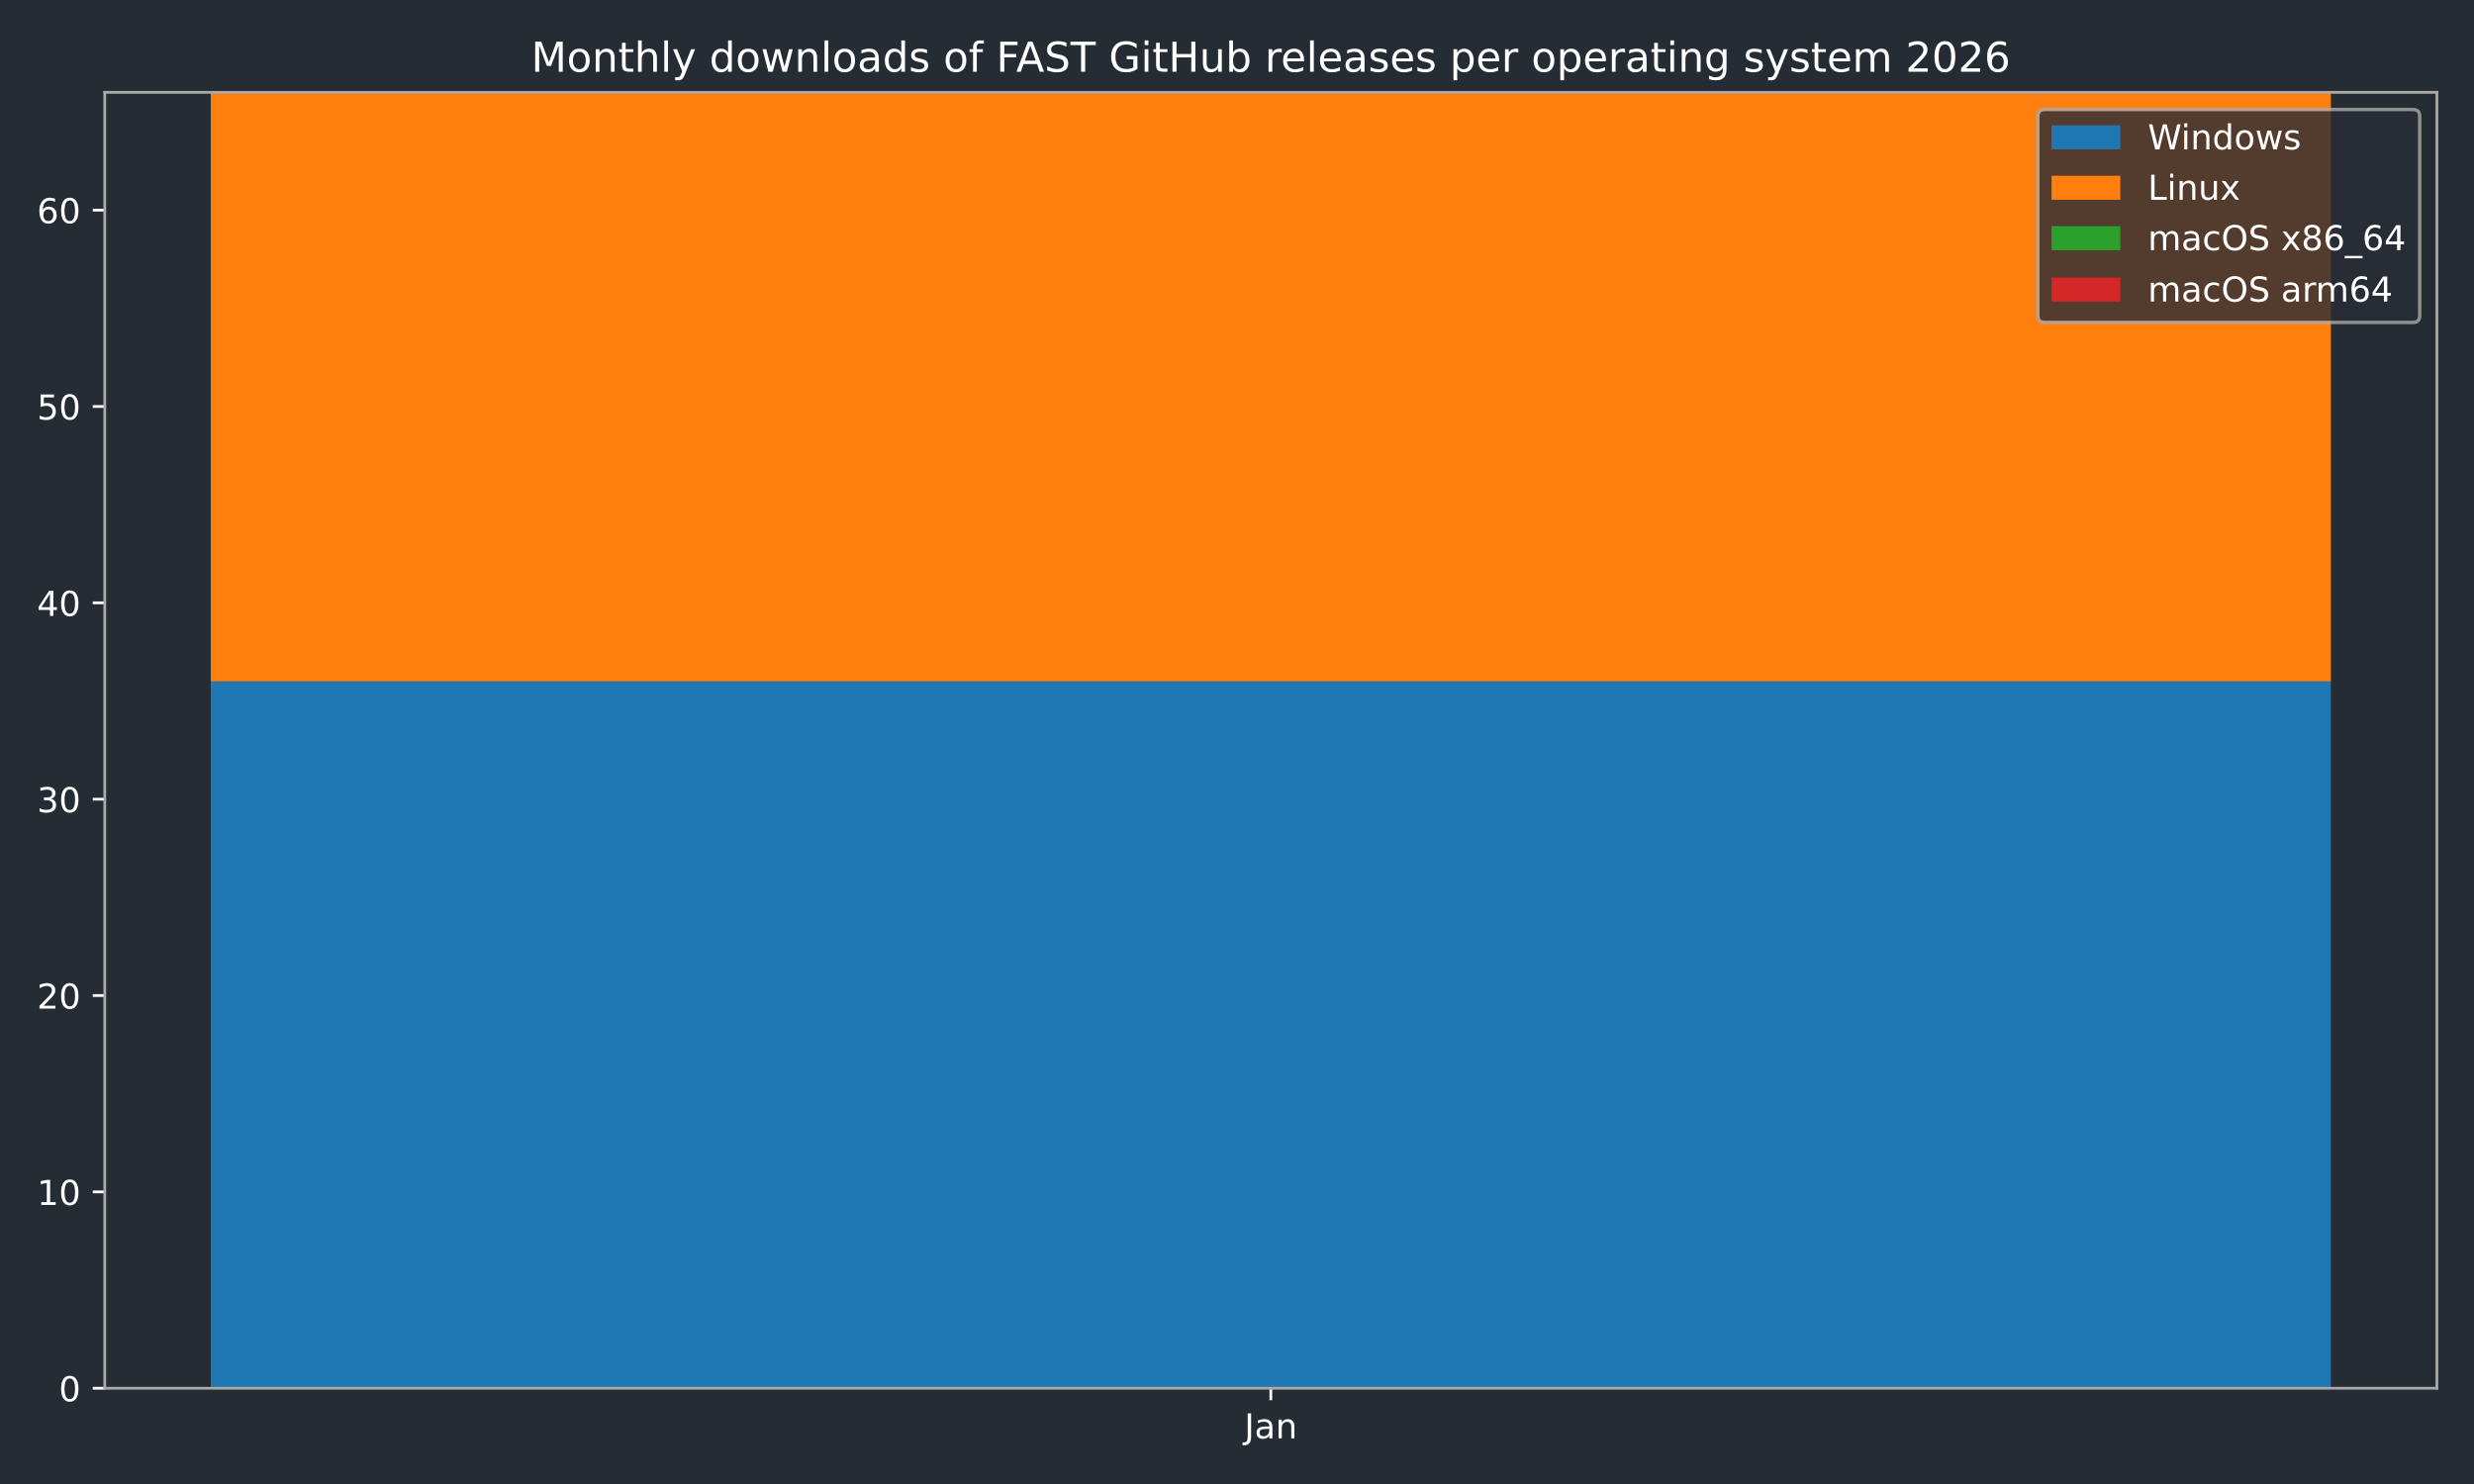
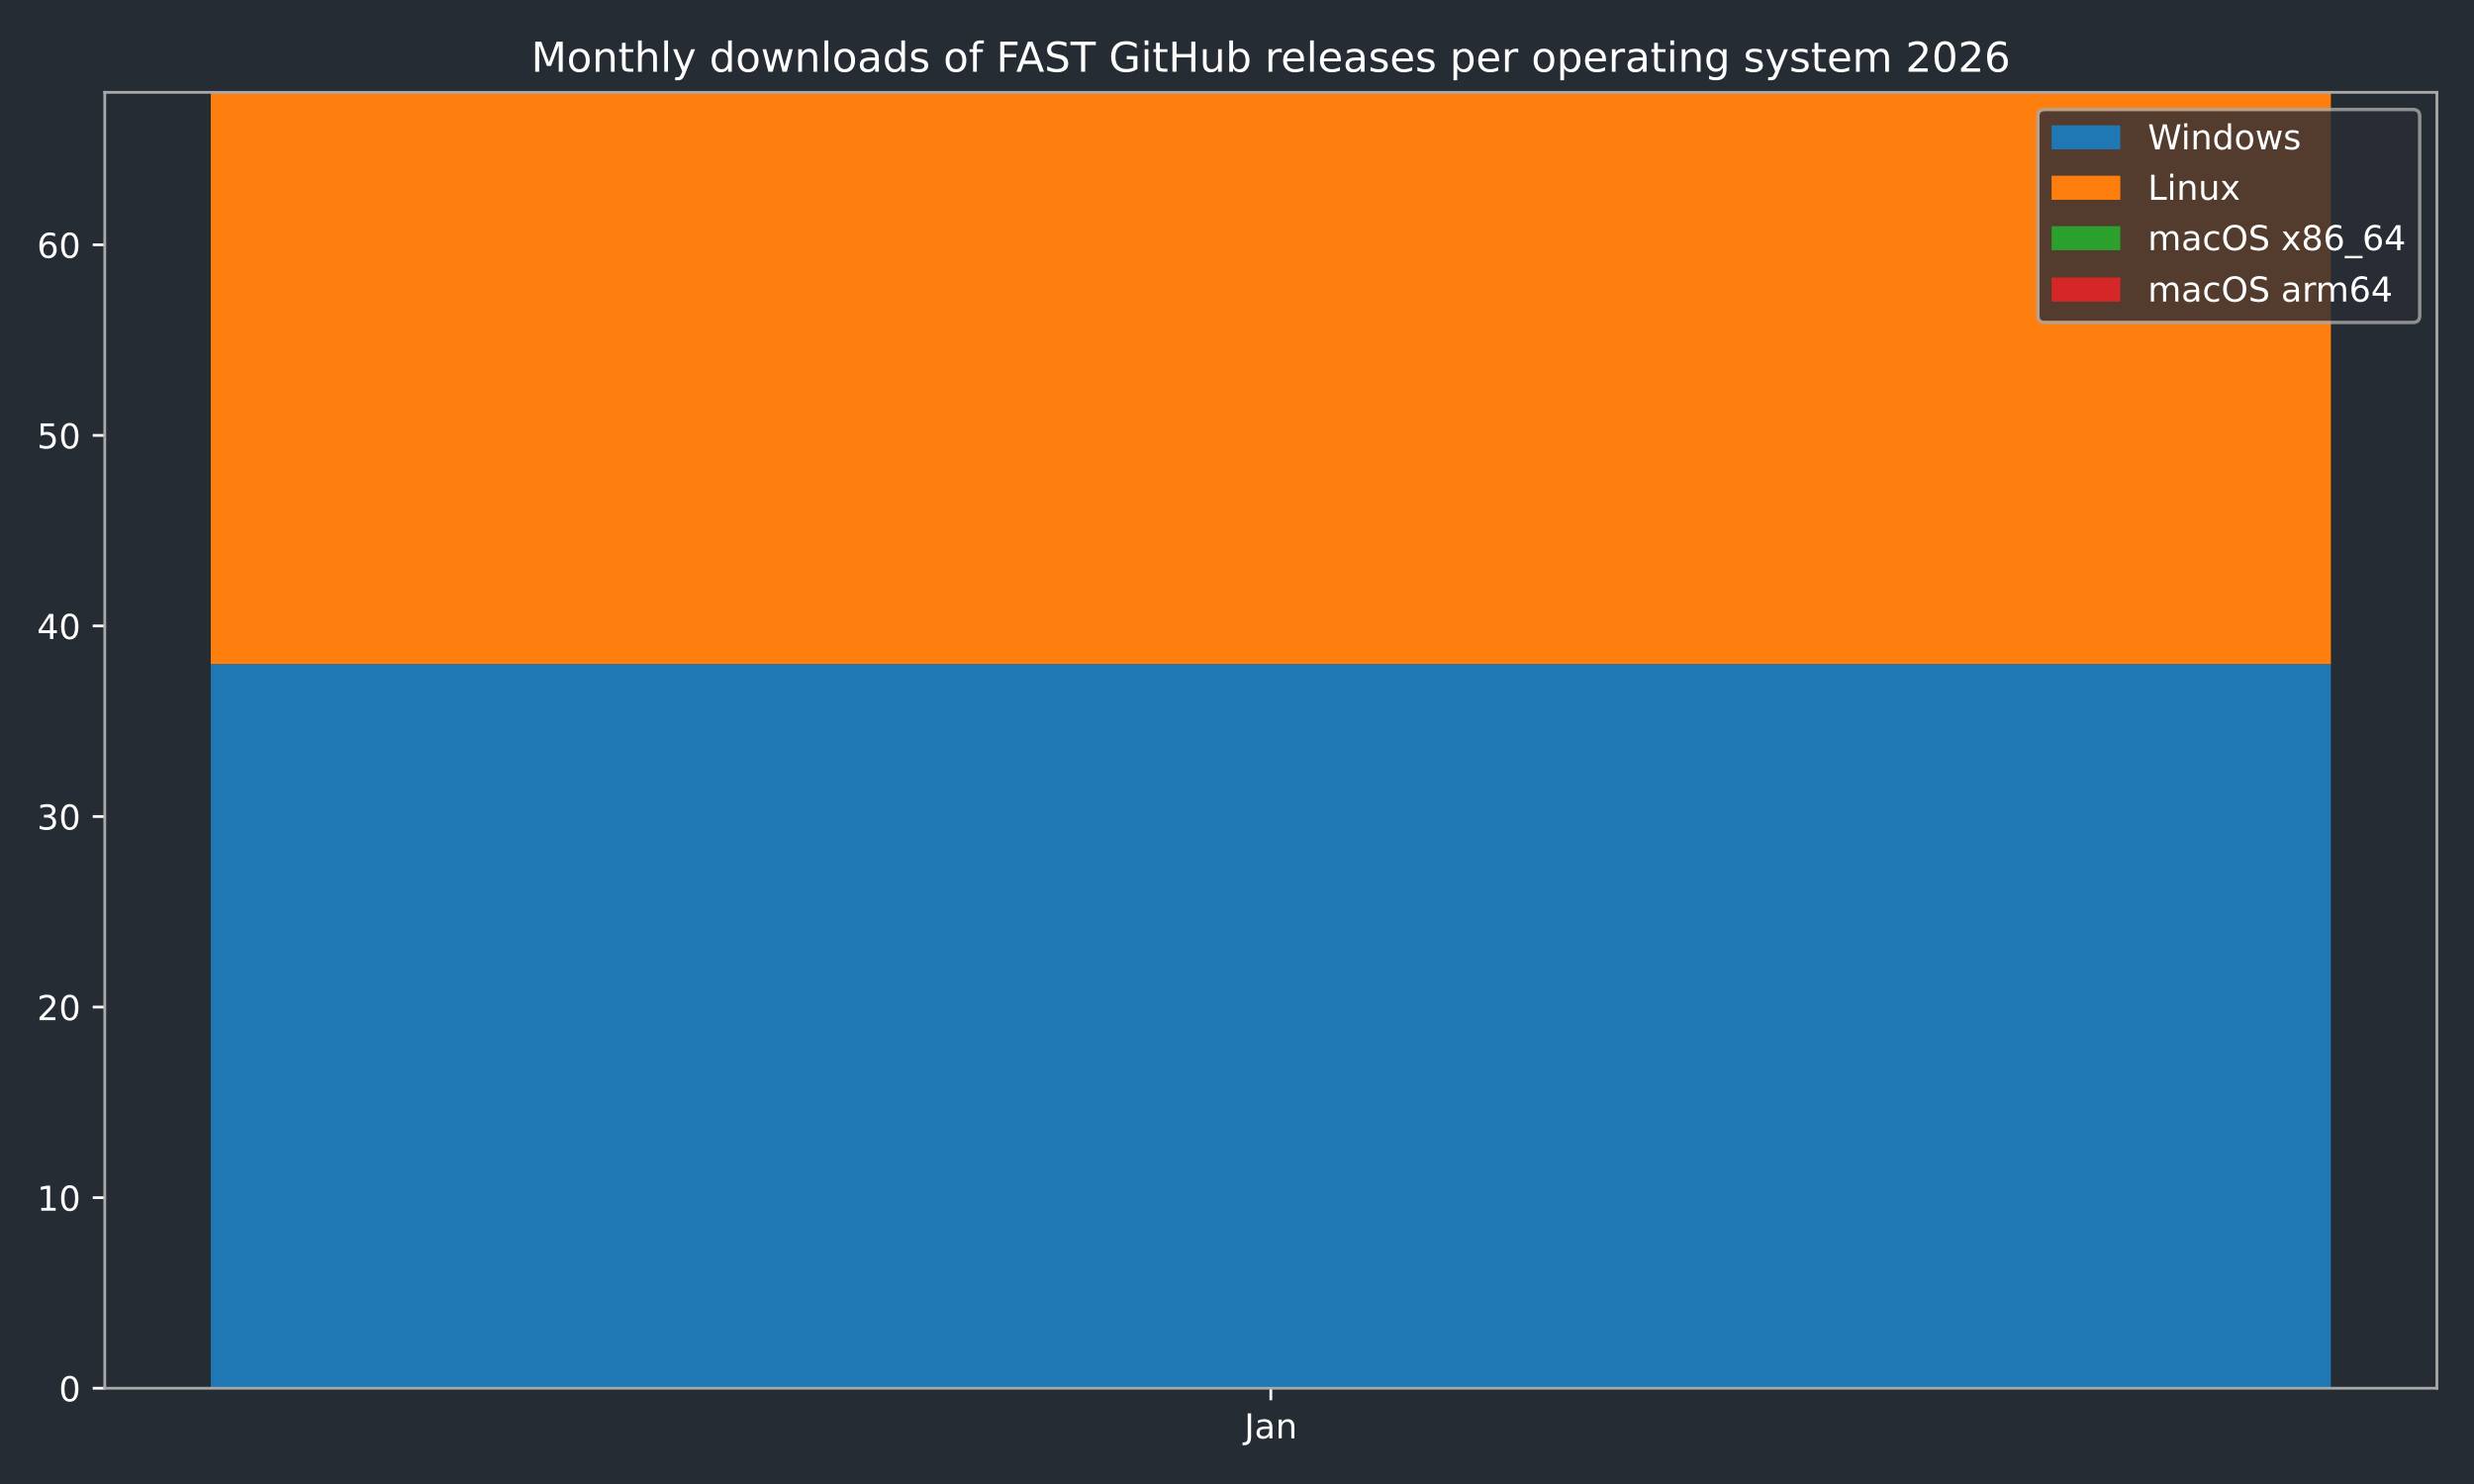
<svg xmlns="http://www.w3.org/2000/svg" xmlns:xlink="http://www.w3.org/1999/xlink" width="720pt" height="432pt" viewBox="0 0 720 432" version="1.1">
  <defs>
    <style type="text/css">*{stroke-linejoin: round; stroke-linecap: butt}</style>
  </defs>
  <g id="figure_1">
    <g id="patch_1">
      <path d="M 0 432  L 720 432  L 720 0  L 0 0  z " style="fill: #262c33" />
    </g>
    <g id="axes_1">
      <g id="patch_2">
        <path d="M 30.49 404.12  L 709.2 404.12  L 709.2 26.88  L 30.49 26.88  z " style="fill: #262c33" />
      </g>
      <g id="patch_3">
-         <path d="M 61.34 404.12  L 678.35 404.12  L 678.35 198.353  L 61.34 198.353  z " clip-path="url(#pef1611e443)" style="fill: #1f77b4" />
+         <path d="M 61.34 404.12  L 678.35 404.12  L 678.35 193.309  L 61.34 193.309  z " clip-path="url(#p954f58b411)" style="fill: #1f77b4" />
      </g>
      <g id="patch_4">
-         <path d="M 61.34 198.353  L 678.35 198.353  L 678.35 26.88  L 61.34 26.88  z " clip-path="url(#pef1611e443)" style="fill: #ff7f0e" />
+         <path d="M 61.34 193.309  L 678.35 193.309  L 678.35 26.88  L 61.34 26.88  z " clip-path="url(#p954f58b411)" style="fill: #ff7f0e" />
      </g>
      <g id="patch_5">
-         <path d="M 61.34 26.88  L 678.35 26.88  L 678.35 26.88  L 61.34 26.88  z " clip-path="url(#pef1611e443)" style="fill: #2ca02c" />
+         <path d="M 61.34 26.88  L 678.35 26.88  L 678.35 26.88  L 61.34 26.88  z " clip-path="url(#p954f58b411)" style="fill: #2ca02c" />
      </g>
      <g id="patch_6">
-         <path d="M 61.34 26.88  L 678.35 26.88  L 678.35 26.88  L 61.34 26.88  z " clip-path="url(#pef1611e443)" style="fill: #d62728" />
+         <path d="M 61.34 26.88  L 678.35 26.88  L 678.35 26.88  L 61.34 26.88  z " clip-path="url(#p954f58b411)" style="fill: #d62728" />
      </g>
      <g id="matplotlib.axis_1">
        <g id="xtick_1">
          <g id="line2d_1">
            <defs>
-               <path id="m8a191d369f" d="M 0 0  L 0 3.5  " style="stroke: #ffffff; stroke-width: 0.8" />
-             </defs>
-             <g>
-               <use xlink:href="#m8a191d369f" x="369.845" y="404.12" style="fill: #ffffff; stroke: #ffffff; stroke-width: 0.8" />
+               <path id="m52ed66ef4a" d="M 0 0  L 0 3.5  " style="stroke: #ffffff; stroke-width: 0.8" />
+             </defs>
+             <g>
+               <use xlink:href="#m52ed66ef4a" x="369.845" y="404.12" style="fill: #ffffff; stroke: #ffffff; stroke-width: 0.8" />
            </g>
          </g>
          <g id="text_1">
            <g style="fill: #ffffff" transform="translate(362.1372 418.7184) scale(0.1 -0.1)">
              <defs>
                <path id="DejaVuSans-4a" d="M 628 4666  L 1259 4666  L 1259 325  Q 1259 -519 939 -900  Q 619 -1281 -91 -1281  L -331 -1281  L -331 -750  L -134 -750  Q 284 -750 456 -515  Q 628 -281 628 325  L 628 4666  z " transform="scale(0.015625)" />
                <path id="DejaVuSans-61" d="M 2194 1759  Q 1497 1759 1228 1600  Q 959 1441 959 1056  Q 959 750 1161 570  Q 1363 391 1709 391  Q 2188 391 2477 730  Q 2766 1069 2766 1631  L 2766 1759  L 2194 1759  z M 3341 1997  L 3341 0  L 2766 0  L 2766 531  Q 2569 213 2275 61  Q 1981 -91 1556 -91  Q 1019 -91 701 211  Q 384 513 384 1019  Q 384 1609 779 1909  Q 1175 2209 1959 2209  L 2766 2209  L 2766 2266  Q 2766 2663 2505 2880  Q 2244 3097 1772 3097  Q 1472 3097 1187 3025  Q 903 2953 641 2809  L 641 3341  Q 956 3463 1253 3523  Q 1550 3584 1831 3584  Q 2591 3584 2966 3190  Q 3341 2797 3341 1997  z " transform="scale(0.015625)" />
                <path id="DejaVuSans-6e" d="M 3513 2113  L 3513 0  L 2938 0  L 2938 2094  Q 2938 2591 2744 2837  Q 2550 3084 2163 3084  Q 1697 3084 1428 2787  Q 1159 2491 1159 1978  L 1159 0  L 581 0  L 581 3500  L 1159 3500  L 1159 2956  Q 1366 3272 1645 3428  Q 1925 3584 2291 3584  Q 2894 3584 3203 3211  Q 3513 2838 3513 2113  z " transform="scale(0.015625)" />
              </defs>
              <use xlink:href="#DejaVuSans-4a" />
              <use xlink:href="#DejaVuSans-61" transform="translate(29.49219 0)" />
              <use xlink:href="#DejaVuSans-6e" transform="translate(90.77148 0)" />
            </g>
          </g>
        </g>
      </g>
      <g id="matplotlib.axis_2">
        <g id="ytick_1">
          <g id="line2d_2">
            <defs>
-               <path id="m5f4a62d163" d="M 0 0  L -3.5 0  " style="stroke: #ffffff; stroke-width: 0.8" />
-             </defs>
-             <g>
-               <use xlink:href="#m5f4a62d163" x="30.49" y="404.12" style="fill: #ffffff; stroke: #ffffff; stroke-width: 0.8" />
+               <path id="m0668fc4615" d="M 0 0  L -3.5 0  " style="stroke: #ffffff; stroke-width: 0.8" />
+             </defs>
+             <g>
+               <use xlink:href="#m0668fc4615" x="30.49" y="404.12" style="fill: #ffffff; stroke: #ffffff; stroke-width: 0.8" />
            </g>
          </g>
          <g id="text_2">
            <g style="fill: #ffffff" transform="translate(17.1275 407.9192) scale(0.1 -0.1)">
              <defs>
                <path id="DejaVuSans-30" d="M 2034 4250  Q 1547 4250 1301 3770  Q 1056 3291 1056 2328  Q 1056 1369 1301 889  Q 1547 409 2034 409  Q 2525 409 2770 889  Q 3016 1369 3016 2328  Q 3016 3291 2770 3770  Q 2525 4250 2034 4250  z M 2034 4750  Q 2819 4750 3233 4129  Q 3647 3509 3647 2328  Q 3647 1150 3233 529  Q 2819 -91 2034 -91  Q 1250 -91 836 529  Q 422 1150 422 2328  Q 422 3509 836 4129  Q 1250 4750 2034 4750  z " transform="scale(0.015625)" />
              </defs>
              <use xlink:href="#DejaVuSans-30" />
            </g>
          </g>
        </g>
        <g id="ytick_2">
          <g id="line2d_3">
            <g>
-               <use xlink:href="#m5f4a62d163" x="30.49" y="346.962" style="fill: #ffffff; stroke: #ffffff; stroke-width: 0.8" />
+               <use xlink:href="#m0668fc4615" x="30.49" y="348.644" style="fill: #ffffff; stroke: #ffffff; stroke-width: 0.8" />
            </g>
          </g>
          <g id="text_3">
-             <g style="fill: #ffffff" transform="translate(10.765 350.7616) scale(0.1 -0.1)">
+             <g style="fill: #ffffff" transform="translate(10.765 352.4427) scale(0.1 -0.1)">
              <defs>
                <path id="DejaVuSans-31" d="M 794 531  L 1825 531  L 1825 4091  L 703 3866  L 703 4441  L 1819 4666  L 2450 4666  L 2450 531  L 3481 531  L 3481 0  L 794 0  L 794 531  z " transform="scale(0.015625)" />
              </defs>
              <use xlink:href="#DejaVuSans-31" />
              <use xlink:href="#DejaVuSans-30" transform="translate(63.62305 0)" />
            </g>
          </g>
        </g>
        <g id="ytick_3">
          <g id="line2d_4">
            <g>
-               <use xlink:href="#m5f4a62d163" x="30.49" y="289.805" style="fill: #ffffff; stroke: #ffffff; stroke-width: 0.8" />
+               <use xlink:href="#m0668fc4615" x="30.49" y="293.167" style="fill: #ffffff; stroke: #ffffff; stroke-width: 0.8" />
            </g>
          </g>
          <g id="text_4">
-             <g style="fill: #ffffff" transform="translate(10.765 293.6041) scale(0.1 -0.1)">
+             <g style="fill: #ffffff" transform="translate(10.765 296.9663) scale(0.1 -0.1)">
              <defs>
                <path id="DejaVuSans-32" d="M 1228 531  L 3431 531  L 3431 0  L 469 0  L 469 531  Q 828 903 1448 1529  Q 2069 2156 2228 2338  Q 2531 2678 2651 2914  Q 2772 3150 2772 3378  Q 2772 3750 2511 3984  Q 2250 4219 1831 4219  Q 1534 4219 1204 4116  Q 875 4013 500 3803  L 500 4441  Q 881 4594 1212 4672  Q 1544 4750 1819 4750  Q 2544 4750 2975 4387  Q 3406 4025 3406 3419  Q 3406 3131 3298 2873  Q 3191 2616 2906 2266  Q 2828 2175 2409 1742  Q 1991 1309 1228 531  z " transform="scale(0.015625)" />
              </defs>
              <use xlink:href="#DejaVuSans-32" />
              <use xlink:href="#DejaVuSans-30" transform="translate(63.62305 0)" />
            </g>
          </g>
        </g>
        <g id="ytick_4">
          <g id="line2d_5">
            <g>
-               <use xlink:href="#m5f4a62d163" x="30.49" y="232.647" style="fill: #ffffff; stroke: #ffffff; stroke-width: 0.8" />
+               <use xlink:href="#m0668fc4615" x="30.49" y="237.691" style="fill: #ffffff; stroke: #ffffff; stroke-width: 0.8" />
            </g>
          </g>
          <g id="text_5">
-             <g style="fill: #ffffff" transform="translate(10.765 236.4465) scale(0.1 -0.1)">
+             <g style="fill: #ffffff" transform="translate(10.765 241.4898) scale(0.1 -0.1)">
              <defs>
                <path id="DejaVuSans-33" d="M 2597 2516  Q 3050 2419 3304 2112  Q 3559 1806 3559 1356  Q 3559 666 3084 287  Q 2609 -91 1734 -91  Q 1441 -91 1130 -33  Q 819 25 488 141  L 488 750  Q 750 597 1062 519  Q 1375 441 1716 441  Q 2309 441 2620 675  Q 2931 909 2931 1356  Q 2931 1769 2642 2001  Q 2353 2234 1838 2234  L 1294 2234  L 1294 2753  L 1863 2753  Q 2328 2753 2575 2939  Q 2822 3125 2822 3475  Q 2822 3834 2567 4026  Q 2313 4219 1838 4219  Q 1578 4219 1281 4162  Q 984 4106 628 3988  L 628 4550  Q 988 4650 1302 4700  Q 1616 4750 1894 4750  Q 2613 4750 3031 4423  Q 3450 4097 3450 3541  Q 3450 3153 3228 2886  Q 3006 2619 2597 2516  z " transform="scale(0.015625)" />
              </defs>
              <use xlink:href="#DejaVuSans-33" />
              <use xlink:href="#DejaVuSans-30" transform="translate(63.62305 0)" />
            </g>
          </g>
        </g>
        <g id="ytick_5">
          <g id="line2d_6">
            <g>
-               <use xlink:href="#m5f4a62d163" x="30.49" y="175.49" style="fill: #ffffff; stroke: #ffffff; stroke-width: 0.8" />
+               <use xlink:href="#m0668fc4615" x="30.49" y="182.214" style="fill: #ffffff; stroke: #ffffff; stroke-width: 0.8" />
            </g>
          </g>
          <g id="text_6">
-             <g style="fill: #ffffff" transform="translate(10.765 179.2889) scale(0.1 -0.1)">
+             <g style="fill: #ffffff" transform="translate(10.765 186.0133) scale(0.1 -0.1)">
              <defs>
                <path id="DejaVuSans-34" d="M 2419 4116  L 825 1625  L 2419 1625  L 2419 4116  z M 2253 4666  L 3047 4666  L 3047 1625  L 3713 1625  L 3713 1100  L 3047 1100  L 3047 0  L 2419 0  L 2419 1100  L 313 1100  L 313 1709  L 2253 4666  z " transform="scale(0.015625)" />
              </defs>
              <use xlink:href="#DejaVuSans-34" />
              <use xlink:href="#DejaVuSans-30" transform="translate(63.62305 0)" />
            </g>
          </g>
        </g>
        <g id="ytick_6">
          <g id="line2d_7">
            <g>
-               <use xlink:href="#m5f4a62d163" x="30.49" y="118.332" style="fill: #ffffff; stroke: #ffffff; stroke-width: 0.8" />
+               <use xlink:href="#m0668fc4615" x="30.49" y="126.738" style="fill: #ffffff; stroke: #ffffff; stroke-width: 0.8" />
            </g>
          </g>
          <g id="text_7">
-             <g style="fill: #ffffff" transform="translate(10.765 122.1313) scale(0.1 -0.1)">
+             <g style="fill: #ffffff" transform="translate(10.765 130.5369) scale(0.1 -0.1)">
              <defs>
                <path id="DejaVuSans-35" d="M 691 4666  L 3169 4666  L 3169 4134  L 1269 4134  L 1269 2991  Q 1406 3038 1543 3061  Q 1681 3084 1819 3084  Q 2600 3084 3056 2656  Q 3513 2228 3513 1497  Q 3513 744 3044 326  Q 2575 -91 1722 -91  Q 1428 -91 1123 -41  Q 819 9 494 109  L 494 744  Q 775 591 1075 516  Q 1375 441 1709 441  Q 2250 441 2565 725  Q 2881 1009 2881 1497  Q 2881 1984 2565 2268  Q 2250 2553 1709 2553  Q 1456 2553 1204 2497  Q 953 2441 691 2322  L 691 4666  z " transform="scale(0.015625)" />
              </defs>
              <use xlink:href="#DejaVuSans-35" />
              <use xlink:href="#DejaVuSans-30" transform="translate(63.62305 0)" />
            </g>
          </g>
        </g>
        <g id="ytick_7">
          <g id="line2d_8">
            <g>
-               <use xlink:href="#m5f4a62d163" x="30.49" y="61.175" style="fill: #ffffff; stroke: #ffffff; stroke-width: 0.8" />
+               <use xlink:href="#m0668fc4615" x="30.49" y="71.261" style="fill: #ffffff; stroke: #ffffff; stroke-width: 0.8" />
            </g>
          </g>
          <g id="text_8">
-             <g style="fill: #ffffff" transform="translate(10.765 64.97376) scale(0.1 -0.1)">
+             <g style="fill: #ffffff" transform="translate(10.765 75.06039) scale(0.1 -0.1)">
              <defs>
                <path id="DejaVuSans-36" d="M 2113 2584  Q 1688 2584 1439 2293  Q 1191 2003 1191 1497  Q 1191 994 1439 701  Q 1688 409 2113 409  Q 2538 409 2786 701  Q 3034 994 3034 1497  Q 3034 2003 2786 2293  Q 2538 2584 2113 2584  z M 3366 4563  L 3366 3988  Q 3128 4100 2886 4159  Q 2644 4219 2406 4219  Q 1781 4219 1451 3797  Q 1122 3375 1075 2522  Q 1259 2794 1537 2939  Q 1816 3084 2150 3084  Q 2853 3084 3261 2657  Q 3669 2231 3669 1497  Q 3669 778 3244 343  Q 2819 -91 2113 -91  Q 1303 -91 875 529  Q 447 1150 447 2328  Q 447 3434 972 4092  Q 1497 4750 2381 4750  Q 2619 4750 2861 4703  Q 3103 4656 3366 4563  z " transform="scale(0.015625)" />
              </defs>
              <use xlink:href="#DejaVuSans-36" />
              <use xlink:href="#DejaVuSans-30" transform="translate(63.62305 0)" />
            </g>
          </g>
        </g>
      </g>
      <g id="patch_7">
        <path d="M 30.49 404.12  L 30.49 26.88  " style="fill: none; stroke: #a9a9a9; stroke-width: 0.8; stroke-linejoin: miter; stroke-linecap: square" />
      </g>
      <g id="patch_8">
        <path d="M 709.2 404.12  L 709.2 26.88  " style="fill: none; stroke: #a9a9a9; stroke-width: 0.8; stroke-linejoin: miter; stroke-linecap: square" />
      </g>
      <g id="patch_9">
        <path d="M 30.49 404.12  L 709.2 404.12  " style="fill: none; stroke: #a9a9a9; stroke-width: 0.8; stroke-linejoin: miter; stroke-linecap: square" />
      </g>
      <g id="patch_10">
        <path d="M 30.49 26.88  L 709.2 26.88  " style="fill: none; stroke: #a9a9a9; stroke-width: 0.8; stroke-linejoin: miter; stroke-linecap: square" />
      </g>
      <g id="text_9">
        <g style="fill: #ffffff" transform="translate(154.5866 20.88) scale(0.12 -0.12)">
          <defs>
            <path id="DejaVuSans-4d" d="M 628 4666  L 1569 4666  L 2759 1491  L 3956 4666  L 4897 4666  L 4897 0  L 4281 0  L 4281 4097  L 3078 897  L 2444 897  L 1241 4097  L 1241 0  L 628 0  L 628 4666  z " transform="scale(0.015625)" />
            <path id="DejaVuSans-6f" d="M 1959 3097  Q 1497 3097 1228 2736  Q 959 2375 959 1747  Q 959 1119 1226 758  Q 1494 397 1959 397  Q 2419 397 2687 759  Q 2956 1122 2956 1747  Q 2956 2369 2687 2733  Q 2419 3097 1959 3097  z M 1959 3584  Q 2709 3584 3137 3096  Q 3566 2609 3566 1747  Q 3566 888 3137 398  Q 2709 -91 1959 -91  Q 1206 -91 779 398  Q 353 888 353 1747  Q 353 2609 779 3096  Q 1206 3584 1959 3584  z " transform="scale(0.015625)" />
            <path id="DejaVuSans-74" d="M 1172 4494  L 1172 3500  L 2356 3500  L 2356 3053  L 1172 3053  L 1172 1153  Q 1172 725 1289 603  Q 1406 481 1766 481  L 2356 481  L 2356 0  L 1766 0  Q 1100 0 847 248  Q 594 497 594 1153  L 594 3053  L 172 3053  L 172 3500  L 594 3500  L 594 4494  L 1172 4494  z " transform="scale(0.015625)" />
            <path id="DejaVuSans-68" d="M 3513 2113  L 3513 0  L 2938 0  L 2938 2094  Q 2938 2591 2744 2837  Q 2550 3084 2163 3084  Q 1697 3084 1428 2787  Q 1159 2491 1159 1978  L 1159 0  L 581 0  L 581 4863  L 1159 4863  L 1159 2956  Q 1366 3272 1645 3428  Q 1925 3584 2291 3584  Q 2894 3584 3203 3211  Q 3513 2838 3513 2113  z " transform="scale(0.015625)" />
            <path id="DejaVuSans-6c" d="M 603 4863  L 1178 4863  L 1178 0  L 603 0  L 603 4863  z " transform="scale(0.015625)" />
            <path id="DejaVuSans-79" d="M 2059 -325  Q 1816 -950 1584 -1140  Q 1353 -1331 966 -1331  L 506 -1331  L 506 -850  L 844 -850  Q 1081 -850 1212 -737  Q 1344 -625 1503 -206  L 1606 56  L 191 3500  L 800 3500  L 1894 763  L 2988 3500  L 3597 3500  L 2059 -325  z " transform="scale(0.015625)" />
            <path id="DejaVuSans-20" transform="scale(0.015625)" />
            <path id="DejaVuSans-64" d="M 2906 2969  L 2906 4863  L 3481 4863  L 3481 0  L 2906 0  L 2906 525  Q 2725 213 2448 61  Q 2172 -91 1784 -91  Q 1150 -91 751 415  Q 353 922 353 1747  Q 353 2572 751 3078  Q 1150 3584 1784 3584  Q 2172 3584 2448 3432  Q 2725 3281 2906 2969  z M 947 1747  Q 947 1113 1208 752  Q 1469 391 1925 391  Q 2381 391 2643 752  Q 2906 1113 2906 1747  Q 2906 2381 2643 2742  Q 2381 3103 1925 3103  Q 1469 3103 1208 2742  Q 947 2381 947 1747  z " transform="scale(0.015625)" />
            <path id="DejaVuSans-77" d="M 269 3500  L 844 3500  L 1563 769  L 2278 3500  L 2956 3500  L 3675 769  L 4391 3500  L 4966 3500  L 4050 0  L 3372 0  L 2619 2869  L 1863 0  L 1184 0  L 269 3500  z " transform="scale(0.015625)" />
            <path id="DejaVuSans-73" d="M 2834 3397  L 2834 2853  Q 2591 2978 2328 3040  Q 2066 3103 1784 3103  Q 1356 3103 1142 2972  Q 928 2841 928 2578  Q 928 2378 1081 2264  Q 1234 2150 1697 2047  L 1894 2003  Q 2506 1872 2764 1633  Q 3022 1394 3022 966  Q 3022 478 2636 193  Q 2250 -91 1575 -91  Q 1294 -91 989 -36  Q 684 19 347 128  L 347 722  Q 666 556 975 473  Q 1284 391 1588 391  Q 1994 391 2212 530  Q 2431 669 2431 922  Q 2431 1156 2273 1281  Q 2116 1406 1581 1522  L 1381 1569  Q 847 1681 609 1914  Q 372 2147 372 2553  Q 372 3047 722 3315  Q 1072 3584 1716 3584  Q 2034 3584 2315 3537  Q 2597 3491 2834 3397  z " transform="scale(0.015625)" />
            <path id="DejaVuSans-66" d="M 2375 4863  L 2375 4384  L 1825 4384  Q 1516 4384 1395 4259  Q 1275 4134 1275 3809  L 1275 3500  L 2222 3500  L 2222 3053  L 1275 3053  L 1275 0  L 697 0  L 697 3053  L 147 3053  L 147 3500  L 697 3500  L 697 3744  Q 697 4328 969 4595  Q 1241 4863 1831 4863  L 2375 4863  z " transform="scale(0.015625)" />
            <path id="DejaVuSans-46" d="M 628 4666  L 3309 4666  L 3309 4134  L 1259 4134  L 1259 2759  L 3109 2759  L 3109 2228  L 1259 2228  L 1259 0  L 628 0  L 628 4666  z " transform="scale(0.015625)" />
            <path id="DejaVuSans-41" d="M 2188 4044  L 1331 1722  L 3047 1722  L 2188 4044  z M 1831 4666  L 2547 4666  L 4325 0  L 3669 0  L 3244 1197  L 1141 1197  L 716 0  L 50 0  L 1831 4666  z " transform="scale(0.015625)" />
            <path id="DejaVuSans-53" d="M 3425 4513  L 3425 3897  Q 3066 4069 2747 4153  Q 2428 4238 2131 4238  Q 1616 4238 1336 4038  Q 1056 3838 1056 3469  Q 1056 3159 1242 3001  Q 1428 2844 1947 2747  L 2328 2669  Q 3034 2534 3370 2195  Q 3706 1856 3706 1288  Q 3706 609 3251 259  Q 2797 -91 1919 -91  Q 1588 -91 1214 -16  Q 841 59 441 206  L 441 856  Q 825 641 1194 531  Q 1563 422 1919 422  Q 2459 422 2753 634  Q 3047 847 3047 1241  Q 3047 1584 2836 1778  Q 2625 1972 2144 2069  L 1759 2144  Q 1053 2284 737 2584  Q 422 2884 422 3419  Q 422 4038 858 4394  Q 1294 4750 2059 4750  Q 2388 4750 2728 4690  Q 3069 4631 3425 4513  z " transform="scale(0.015625)" />
            <path id="DejaVuSans-54" d="M -19 4666  L 3928 4666  L 3928 4134  L 2272 4134  L 2272 0  L 1638 0  L 1638 4134  L -19 4134  L -19 4666  z " transform="scale(0.015625)" />
            <path id="DejaVuSans-47" d="M 3809 666  L 3809 1919  L 2778 1919  L 2778 2438  L 4434 2438  L 4434 434  Q 4069 175 3628 42  Q 3188 -91 2688 -91  Q 1594 -91 976 548  Q 359 1188 359 2328  Q 359 3472 976 4111  Q 1594 4750 2688 4750  Q 3144 4750 3555 4637  Q 3966 4525 4313 4306  L 4313 3634  Q 3963 3931 3569 4081  Q 3175 4231 2741 4231  Q 1884 4231 1454 3753  Q 1025 3275 1025 2328  Q 1025 1384 1454 906  Q 1884 428 2741 428  Q 3075 428 3337 486  Q 3600 544 3809 666  z " transform="scale(0.015625)" />
            <path id="DejaVuSans-69" d="M 603 3500  L 1178 3500  L 1178 0  L 603 0  L 603 3500  z M 603 4863  L 1178 4863  L 1178 4134  L 603 4134  L 603 4863  z " transform="scale(0.015625)" />
            <path id="DejaVuSans-48" d="M 628 4666  L 1259 4666  L 1259 2753  L 3553 2753  L 3553 4666  L 4184 4666  L 4184 0  L 3553 0  L 3553 2222  L 1259 2222  L 1259 0  L 628 0  L 628 4666  z " transform="scale(0.015625)" />
            <path id="DejaVuSans-75" d="M 544 1381  L 544 3500  L 1119 3500  L 1119 1403  Q 1119 906 1312 657  Q 1506 409 1894 409  Q 2359 409 2629 706  Q 2900 1003 2900 1516  L 2900 3500  L 3475 3500  L 3475 0  L 2900 0  L 2900 538  Q 2691 219 2414 64  Q 2138 -91 1772 -91  Q 1169 -91 856 284  Q 544 659 544 1381  z M 1991 3584  L 1991 3584  z " transform="scale(0.015625)" />
            <path id="DejaVuSans-62" d="M 3116 1747  Q 3116 2381 2855 2742  Q 2594 3103 2138 3103  Q 1681 3103 1420 2742  Q 1159 2381 1159 1747  Q 1159 1113 1420 752  Q 1681 391 2138 391  Q 2594 391 2855 752  Q 3116 1113 3116 1747  z M 1159 2969  Q 1341 3281 1617 3432  Q 1894 3584 2278 3584  Q 2916 3584 3314 3078  Q 3713 2572 3713 1747  Q 3713 922 3314 415  Q 2916 -91 2278 -91  Q 1894 -91 1617 61  Q 1341 213 1159 525  L 1159 0  L 581 0  L 581 4863  L 1159 4863  L 1159 2969  z " transform="scale(0.015625)" />
            <path id="DejaVuSans-72" d="M 2631 2963  Q 2534 3019 2420 3045  Q 2306 3072 2169 3072  Q 1681 3072 1420 2755  Q 1159 2438 1159 1844  L 1159 0  L 581 0  L 581 3500  L 1159 3500  L 1159 2956  Q 1341 3275 1631 3429  Q 1922 3584 2338 3584  Q 2397 3584 2469 3576  Q 2541 3569 2628 3553  L 2631 2963  z " transform="scale(0.015625)" />
            <path id="DejaVuSans-65" d="M 3597 1894  L 3597 1613  L 953 1613  Q 991 1019 1311 708  Q 1631 397 2203 397  Q 2534 397 2845 478  Q 3156 559 3463 722  L 3463 178  Q 3153 47 2828 -22  Q 2503 -91 2169 -91  Q 1331 -91 842 396  Q 353 884 353 1716  Q 353 2575 817 3079  Q 1281 3584 2069 3584  Q 2775 3584 3186 3129  Q 3597 2675 3597 1894  z M 3022 2063  Q 3016 2534 2758 2815  Q 2500 3097 2075 3097  Q 1594 3097 1305 2825  Q 1016 2553 972 2059  L 3022 2063  z " transform="scale(0.015625)" />
            <path id="DejaVuSans-70" d="M 1159 525  L 1159 -1331  L 581 -1331  L 581 3500  L 1159 3500  L 1159 2969  Q 1341 3281 1617 3432  Q 1894 3584 2278 3584  Q 2916 3584 3314 3078  Q 3713 2572 3713 1747  Q 3713 922 3314 415  Q 2916 -91 2278 -91  Q 1894 -91 1617 61  Q 1341 213 1159 525  z M 3116 1747  Q 3116 2381 2855 2742  Q 2594 3103 2138 3103  Q 1681 3103 1420 2742  Q 1159 2381 1159 1747  Q 1159 1113 1420 752  Q 1681 391 2138 391  Q 2594 391 2855 752  Q 3116 1113 3116 1747  z " transform="scale(0.015625)" />
            <path id="DejaVuSans-67" d="M 2906 1791  Q 2906 2416 2648 2759  Q 2391 3103 1925 3103  Q 1463 3103 1205 2759  Q 947 2416 947 1791  Q 947 1169 1205 825  Q 1463 481 1925 481  Q 2391 481 2648 825  Q 2906 1169 2906 1791  z M 3481 434  Q 3481 -459 3084 -895  Q 2688 -1331 1869 -1331  Q 1566 -1331 1297 -1286  Q 1028 -1241 775 -1147  L 775 -588  Q 1028 -725 1275 -790  Q 1522 -856 1778 -856  Q 2344 -856 2625 -561  Q 2906 -266 2906 331  L 2906 616  Q 2728 306 2450 153  Q 2172 0 1784 0  Q 1141 0 747 490  Q 353 981 353 1791  Q 353 2603 747 3093  Q 1141 3584 1784 3584  Q 2172 3584 2450 3431  Q 2728 3278 2906 2969  L 2906 3500  L 3481 3500  L 3481 434  z " transform="scale(0.015625)" />
            <path id="DejaVuSans-6d" d="M 3328 2828  Q 3544 3216 3844 3400  Q 4144 3584 4550 3584  Q 5097 3584 5394 3201  Q 5691 2819 5691 2113  L 5691 0  L 5113 0  L 5113 2094  Q 5113 2597 4934 2840  Q 4756 3084 4391 3084  Q 3944 3084 3684 2787  Q 3425 2491 3425 1978  L 3425 0  L 2847 0  L 2847 2094  Q 2847 2600 2669 2842  Q 2491 3084 2119 3084  Q 1678 3084 1418 2786  Q 1159 2488 1159 1978  L 1159 0  L 581 0  L 581 3500  L 1159 3500  L 1159 2956  Q 1356 3278 1631 3431  Q 1906 3584 2284 3584  Q 2666 3584 2933 3390  Q 3200 3197 3328 2828  z " transform="scale(0.015625)" />
          </defs>
          <use xlink:href="#DejaVuSans-4d" />
          <use xlink:href="#DejaVuSans-6f" transform="translate(86.2793 0)" />
          <use xlink:href="#DejaVuSans-6e" transform="translate(147.4609 0)" />
          <use xlink:href="#DejaVuSans-74" transform="translate(210.8398 0)" />
          <use xlink:href="#DejaVuSans-68" transform="translate(250.0488 0)" />
          <use xlink:href="#DejaVuSans-6c" transform="translate(313.4277 0)" />
          <use xlink:href="#DejaVuSans-79" transform="translate(341.2109 0)" />
          <use xlink:href="#DejaVuSans-20" transform="translate(400.3906 0)" />
          <use xlink:href="#DejaVuSans-64" transform="translate(432.1777 0)" />
          <use xlink:href="#DejaVuSans-6f" transform="translate(495.6543 0)" />
          <use xlink:href="#DejaVuSans-77" transform="translate(556.8359 0)" />
          <use xlink:href="#DejaVuSans-6e" transform="translate(638.623 0)" />
          <use xlink:href="#DejaVuSans-6c" transform="translate(702.002 0)" />
          <use xlink:href="#DejaVuSans-6f" transform="translate(729.7852 0)" />
          <use xlink:href="#DejaVuSans-61" transform="translate(790.9668 0)" />
          <use xlink:href="#DejaVuSans-64" transform="translate(852.2461 0)" />
          <use xlink:href="#DejaVuSans-73" transform="translate(915.7227 0)" />
          <use xlink:href="#DejaVuSans-20" transform="translate(967.8223 0)" />
          <use xlink:href="#DejaVuSans-6f" transform="translate(999.6094 0)" />
          <use xlink:href="#DejaVuSans-66" transform="translate(1060.791 0)" />
          <use xlink:href="#DejaVuSans-20" transform="translate(1095.996 0)" />
          <use xlink:href="#DejaVuSans-46" transform="translate(1127.783 0)" />
          <use xlink:href="#DejaVuSans-41" transform="translate(1176.178 0)" />
          <use xlink:href="#DejaVuSans-53" transform="translate(1244.586 0)" />
          <use xlink:href="#DejaVuSans-54" transform="translate(1308.062 0)" />
          <use xlink:href="#DejaVuSans-20" transform="translate(1369.146 0)" />
          <use xlink:href="#DejaVuSans-47" transform="translate(1400.934 0)" />
          <use xlink:href="#DejaVuSans-69" transform="translate(1478.424 0)" />
          <use xlink:href="#DejaVuSans-74" transform="translate(1506.207 0)" />
          <use xlink:href="#DejaVuSans-48" transform="translate(1545.416 0)" />
          <use xlink:href="#DejaVuSans-75" transform="translate(1620.611 0)" />
          <use xlink:href="#DejaVuSans-62" transform="translate(1683.99 0)" />
          <use xlink:href="#DejaVuSans-20" transform="translate(1747.467 0)" />
          <use xlink:href="#DejaVuSans-72" transform="translate(1779.254 0)" />
          <use xlink:href="#DejaVuSans-65" transform="translate(1818.117 0)" />
          <use xlink:href="#DejaVuSans-6c" transform="translate(1879.641 0)" />
          <use xlink:href="#DejaVuSans-65" transform="translate(1907.424 0)" />
          <use xlink:href="#DejaVuSans-61" transform="translate(1968.947 0)" />
          <use xlink:href="#DejaVuSans-73" transform="translate(2030.227 0)" />
          <use xlink:href="#DejaVuSans-65" transform="translate(2082.326 0)" />
          <use xlink:href="#DejaVuSans-73" transform="translate(2143.85 0)" />
          <use xlink:href="#DejaVuSans-20" transform="translate(2195.949 0)" />
          <use xlink:href="#DejaVuSans-70" transform="translate(2227.736 0)" />
          <use xlink:href="#DejaVuSans-65" transform="translate(2291.213 0)" />
          <use xlink:href="#DejaVuSans-72" transform="translate(2352.736 0)" />
          <use xlink:href="#DejaVuSans-20" transform="translate(2393.85 0)" />
          <use xlink:href="#DejaVuSans-6f" transform="translate(2425.637 0)" />
          <use xlink:href="#DejaVuSans-70" transform="translate(2486.818 0)" />
          <use xlink:href="#DejaVuSans-65" transform="translate(2550.295 0)" />
          <use xlink:href="#DejaVuSans-72" transform="translate(2611.818 0)" />
          <use xlink:href="#DejaVuSans-61" transform="translate(2652.932 0)" />
          <use xlink:href="#DejaVuSans-74" transform="translate(2714.211 0)" />
          <use xlink:href="#DejaVuSans-69" transform="translate(2753.42 0)" />
          <use xlink:href="#DejaVuSans-6e" transform="translate(2781.203 0)" />
          <use xlink:href="#DejaVuSans-67" transform="translate(2844.582 0)" />
          <use xlink:href="#DejaVuSans-20" transform="translate(2908.059 0)" />
          <use xlink:href="#DejaVuSans-73" transform="translate(2939.846 0)" />
          <use xlink:href="#DejaVuSans-79" transform="translate(2991.945 0)" />
          <use xlink:href="#DejaVuSans-73" transform="translate(3051.125 0)" />
          <use xlink:href="#DejaVuSans-74" transform="translate(3103.225 0)" />
          <use xlink:href="#DejaVuSans-65" transform="translate(3142.434 0)" />
          <use xlink:href="#DejaVuSans-6d" transform="translate(3203.957 0)" />
          <use xlink:href="#DejaVuSans-20" transform="translate(3301.369 0)" />
          <use xlink:href="#DejaVuSans-32" transform="translate(3333.156 0)" />
          <use xlink:href="#DejaVuSans-30" transform="translate(3396.779 0)" />
          <use xlink:href="#DejaVuSans-32" transform="translate(3460.402 0)" />
          <use xlink:href="#DejaVuSans-36" transform="translate(3524.025 0)" />
        </g>
      </g>
      <g id="legend_1">
        <g id="patch_11">
          <path d="M 595.066 93.871  L 702.2 93.871  Q 704.2 93.871 704.2 91.871  L 704.2 33.88  Q 704.2 31.88 702.2 31.88  L 595.066 31.88  Q 593.066 31.88 593.066 33.88  L 593.066 91.871  Q 593.066 93.871 595.066 93.871  z " style="fill: #282c34; opacity: 0.8; stroke: #a9a9a9; stroke-linejoin: miter" />
        </g>
        <g id="patch_12">
          <path d="M 597.066 43.478  L 617.066 43.478  L 617.066 36.478  L 597.066 36.478  z " style="fill: #1f77b4" />
        </g>
        <g id="text_10">
          <g style="fill: #ffffff" transform="translate(625.0656 43.47844) scale(0.1 -0.1)">
            <defs>
              <path id="DejaVuSans-57" d="M 213 4666  L 850 4666  L 1831 722  L 2809 4666  L 3519 4666  L 4500 722  L 5478 4666  L 6119 4666  L 4947 0  L 4153 0  L 3169 4050  L 2175 0  L 1381 0  L 213 4666  z " transform="scale(0.015625)" />
            </defs>
            <use xlink:href="#DejaVuSans-57" />
            <use xlink:href="#DejaVuSans-69" transform="translate(96.62695 0)" />
            <use xlink:href="#DejaVuSans-6e" transform="translate(124.4102 0)" />
            <use xlink:href="#DejaVuSans-64" transform="translate(187.7891 0)" />
            <use xlink:href="#DejaVuSans-6f" transform="translate(251.2656 0)" />
            <use xlink:href="#DejaVuSans-77" transform="translate(312.4473 0)" />
            <use xlink:href="#DejaVuSans-73" transform="translate(394.2344 0)" />
          </g>
        </g>
        <g id="patch_13">
          <path d="M 597.066 58.157  L 617.066 58.157  L 617.066 51.157  L 597.066 51.157  z " style="fill: #ff7f0e" />
        </g>
        <g id="text_11">
          <g style="fill: #ffffff" transform="translate(625.0656 58.15656) scale(0.1 -0.1)">
            <defs>
              <path id="DejaVuSans-4c" d="M 628 4666  L 1259 4666  L 1259 531  L 3531 531  L 3531 0  L 628 0  L 628 4666  z " transform="scale(0.015625)" />
              <path id="DejaVuSans-78" d="M 3513 3500  L 2247 1797  L 3578 0  L 2900 0  L 1881 1375  L 863 0  L 184 0  L 1544 1831  L 300 3500  L 978 3500  L 1906 2253  L 2834 3500  L 3513 3500  z " transform="scale(0.015625)" />
            </defs>
            <use xlink:href="#DejaVuSans-4c" />
            <use xlink:href="#DejaVuSans-69" transform="translate(55.71289 0)" />
            <use xlink:href="#DejaVuSans-6e" transform="translate(83.49609 0)" />
            <use xlink:href="#DejaVuSans-75" transform="translate(146.875 0)" />
            <use xlink:href="#DejaVuSans-78" transform="translate(210.2539 0)" />
          </g>
        </g>
        <g id="patch_14">
          <path d="M 597.066 72.835  L 617.066 72.835  L 617.066 65.835  L 597.066 65.835  z " style="fill: #2ca02c" />
        </g>
        <g id="text_12">
          <g style="fill: #ffffff" transform="translate(625.0656 72.83469) scale(0.1 -0.1)">
            <defs>
              <path id="DejaVuSans-63" d="M 3122 3366  L 3122 2828  Q 2878 2963 2633 3030  Q 2388 3097 2138 3097  Q 1578 3097 1268 2742  Q 959 2388 959 1747  Q 959 1106 1268 751  Q 1578 397 2138 397  Q 2388 397 2633 464  Q 2878 531 3122 666  L 3122 134  Q 2881 22 2623 -34  Q 2366 -91 2075 -91  Q 1284 -91 818 406  Q 353 903 353 1747  Q 353 2603 823 3093  Q 1294 3584 2113 3584  Q 2378 3584 2631 3529  Q 2884 3475 3122 3366  z " transform="scale(0.015625)" />
              <path id="DejaVuSans-4f" d="M 2522 4238  Q 1834 4238 1429 3725  Q 1025 3213 1025 2328  Q 1025 1447 1429 934  Q 1834 422 2522 422  Q 3209 422 3611 934  Q 4013 1447 4013 2328  Q 4013 3213 3611 3725  Q 3209 4238 2522 4238  z M 2522 4750  Q 3503 4750 4090 4092  Q 4678 3434 4678 2328  Q 4678 1225 4090 567  Q 3503 -91 2522 -91  Q 1538 -91 948 565  Q 359 1222 359 2328  Q 359 3434 948 4092  Q 1538 4750 2522 4750  z " transform="scale(0.015625)" />
              <path id="DejaVuSans-38" d="M 2034 2216  Q 1584 2216 1326 1975  Q 1069 1734 1069 1313  Q 1069 891 1326 650  Q 1584 409 2034 409  Q 2484 409 2743 651  Q 3003 894 3003 1313  Q 3003 1734 2745 1975  Q 2488 2216 2034 2216  z M 1403 2484  Q 997 2584 770 2862  Q 544 3141 544 3541  Q 544 4100 942 4425  Q 1341 4750 2034 4750  Q 2731 4750 3128 4425  Q 3525 4100 3525 3541  Q 3525 3141 3298 2862  Q 3072 2584 2669 2484  Q 3125 2378 3379 2068  Q 3634 1759 3634 1313  Q 3634 634 3220 271  Q 2806 -91 2034 -91  Q 1263 -91 848 271  Q 434 634 434 1313  Q 434 1759 690 2068  Q 947 2378 1403 2484  z M 1172 3481  Q 1172 3119 1398 2916  Q 1625 2713 2034 2713  Q 2441 2713 2670 2916  Q 2900 3119 2900 3481  Q 2900 3844 2670 4047  Q 2441 4250 2034 4250  Q 1625 4250 1398 4047  Q 1172 3844 1172 3481  z " transform="scale(0.015625)" />
              <path id="DejaVuSans-5f" d="M 3263 -1063  L 3263 -1509  L -63 -1509  L -63 -1063  L 3263 -1063  z " transform="scale(0.015625)" />
            </defs>
            <use xlink:href="#DejaVuSans-6d" />
            <use xlink:href="#DejaVuSans-61" transform="translate(97.41211 0)" />
            <use xlink:href="#DejaVuSans-63" transform="translate(158.6914 0)" />
            <use xlink:href="#DejaVuSans-4f" transform="translate(213.6719 0)" />
            <use xlink:href="#DejaVuSans-53" transform="translate(292.3828 0)" />
            <use xlink:href="#DejaVuSans-20" transform="translate(355.8594 0)" />
            <use xlink:href="#DejaVuSans-78" transform="translate(387.6465 0)" />
            <use xlink:href="#DejaVuSans-38" transform="translate(446.8262 0)" />
            <use xlink:href="#DejaVuSans-36" transform="translate(510.4492 0)" />
            <use xlink:href="#DejaVuSans-5f" transform="translate(574.0723 0)" />
            <use xlink:href="#DejaVuSans-36" transform="translate(624.0723 0)" />
            <use xlink:href="#DejaVuSans-34" transform="translate(687.6953 0)" />
          </g>
        </g>
        <g id="patch_15">
          <path d="M 597.066 87.791  L 617.066 87.791  L 617.066 80.791  L 597.066 80.791  z " style="fill: #d62728" />
        </g>
        <g id="text_13">
          <g style="fill: #ffffff" transform="translate(625.0656 87.79094) scale(0.1 -0.1)">
            <use xlink:href="#DejaVuSans-6d" />
            <use xlink:href="#DejaVuSans-61" transform="translate(97.41211 0)" />
            <use xlink:href="#DejaVuSans-63" transform="translate(158.6914 0)" />
            <use xlink:href="#DejaVuSans-4f" transform="translate(213.6719 0)" />
            <use xlink:href="#DejaVuSans-53" transform="translate(292.3828 0)" />
            <use xlink:href="#DejaVuSans-20" transform="translate(355.8594 0)" />
            <use xlink:href="#DejaVuSans-61" transform="translate(387.6465 0)" />
            <use xlink:href="#DejaVuSans-72" transform="translate(448.9258 0)" />
            <use xlink:href="#DejaVuSans-6d" transform="translate(488.2891 0)" />
            <use xlink:href="#DejaVuSans-36" transform="translate(585.7012 0)" />
            <use xlink:href="#DejaVuSans-34" transform="translate(649.3242 0)" />
          </g>
        </g>
      </g>
    </g>
  </g>
  <defs>
-     <clipPath id="pef1611e443">
+     <clipPath id="p954f58b411">
      <rect x="30.49" y="26.88" width="678.71" height="377.24" />
    </clipPath>
  </defs>
</svg>
